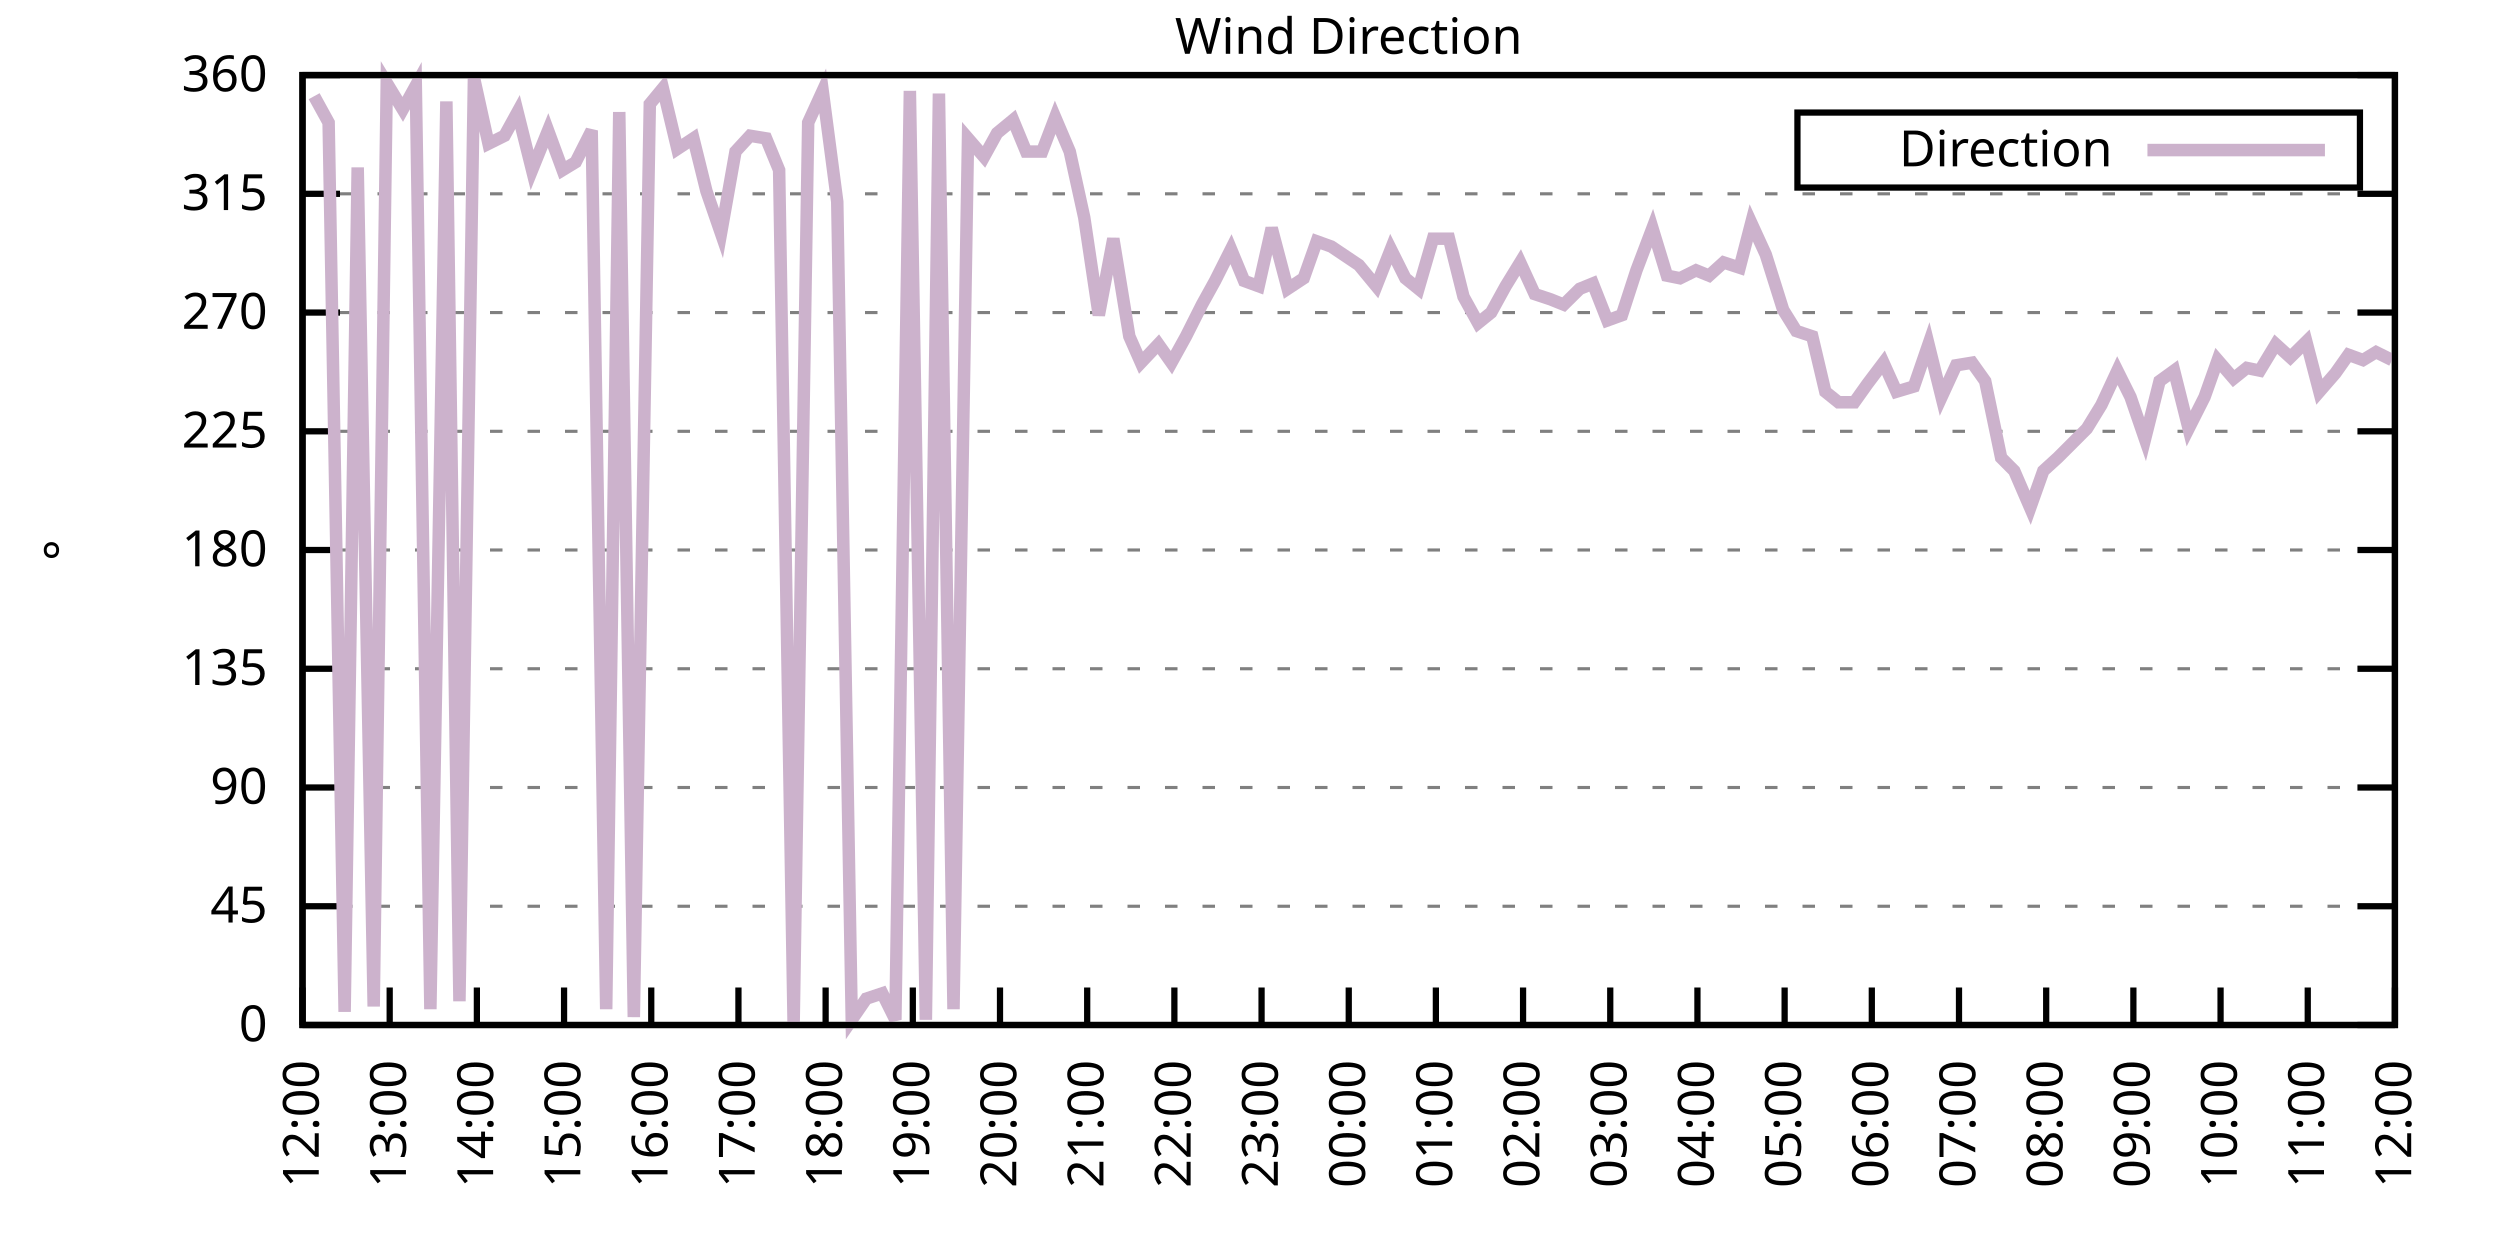
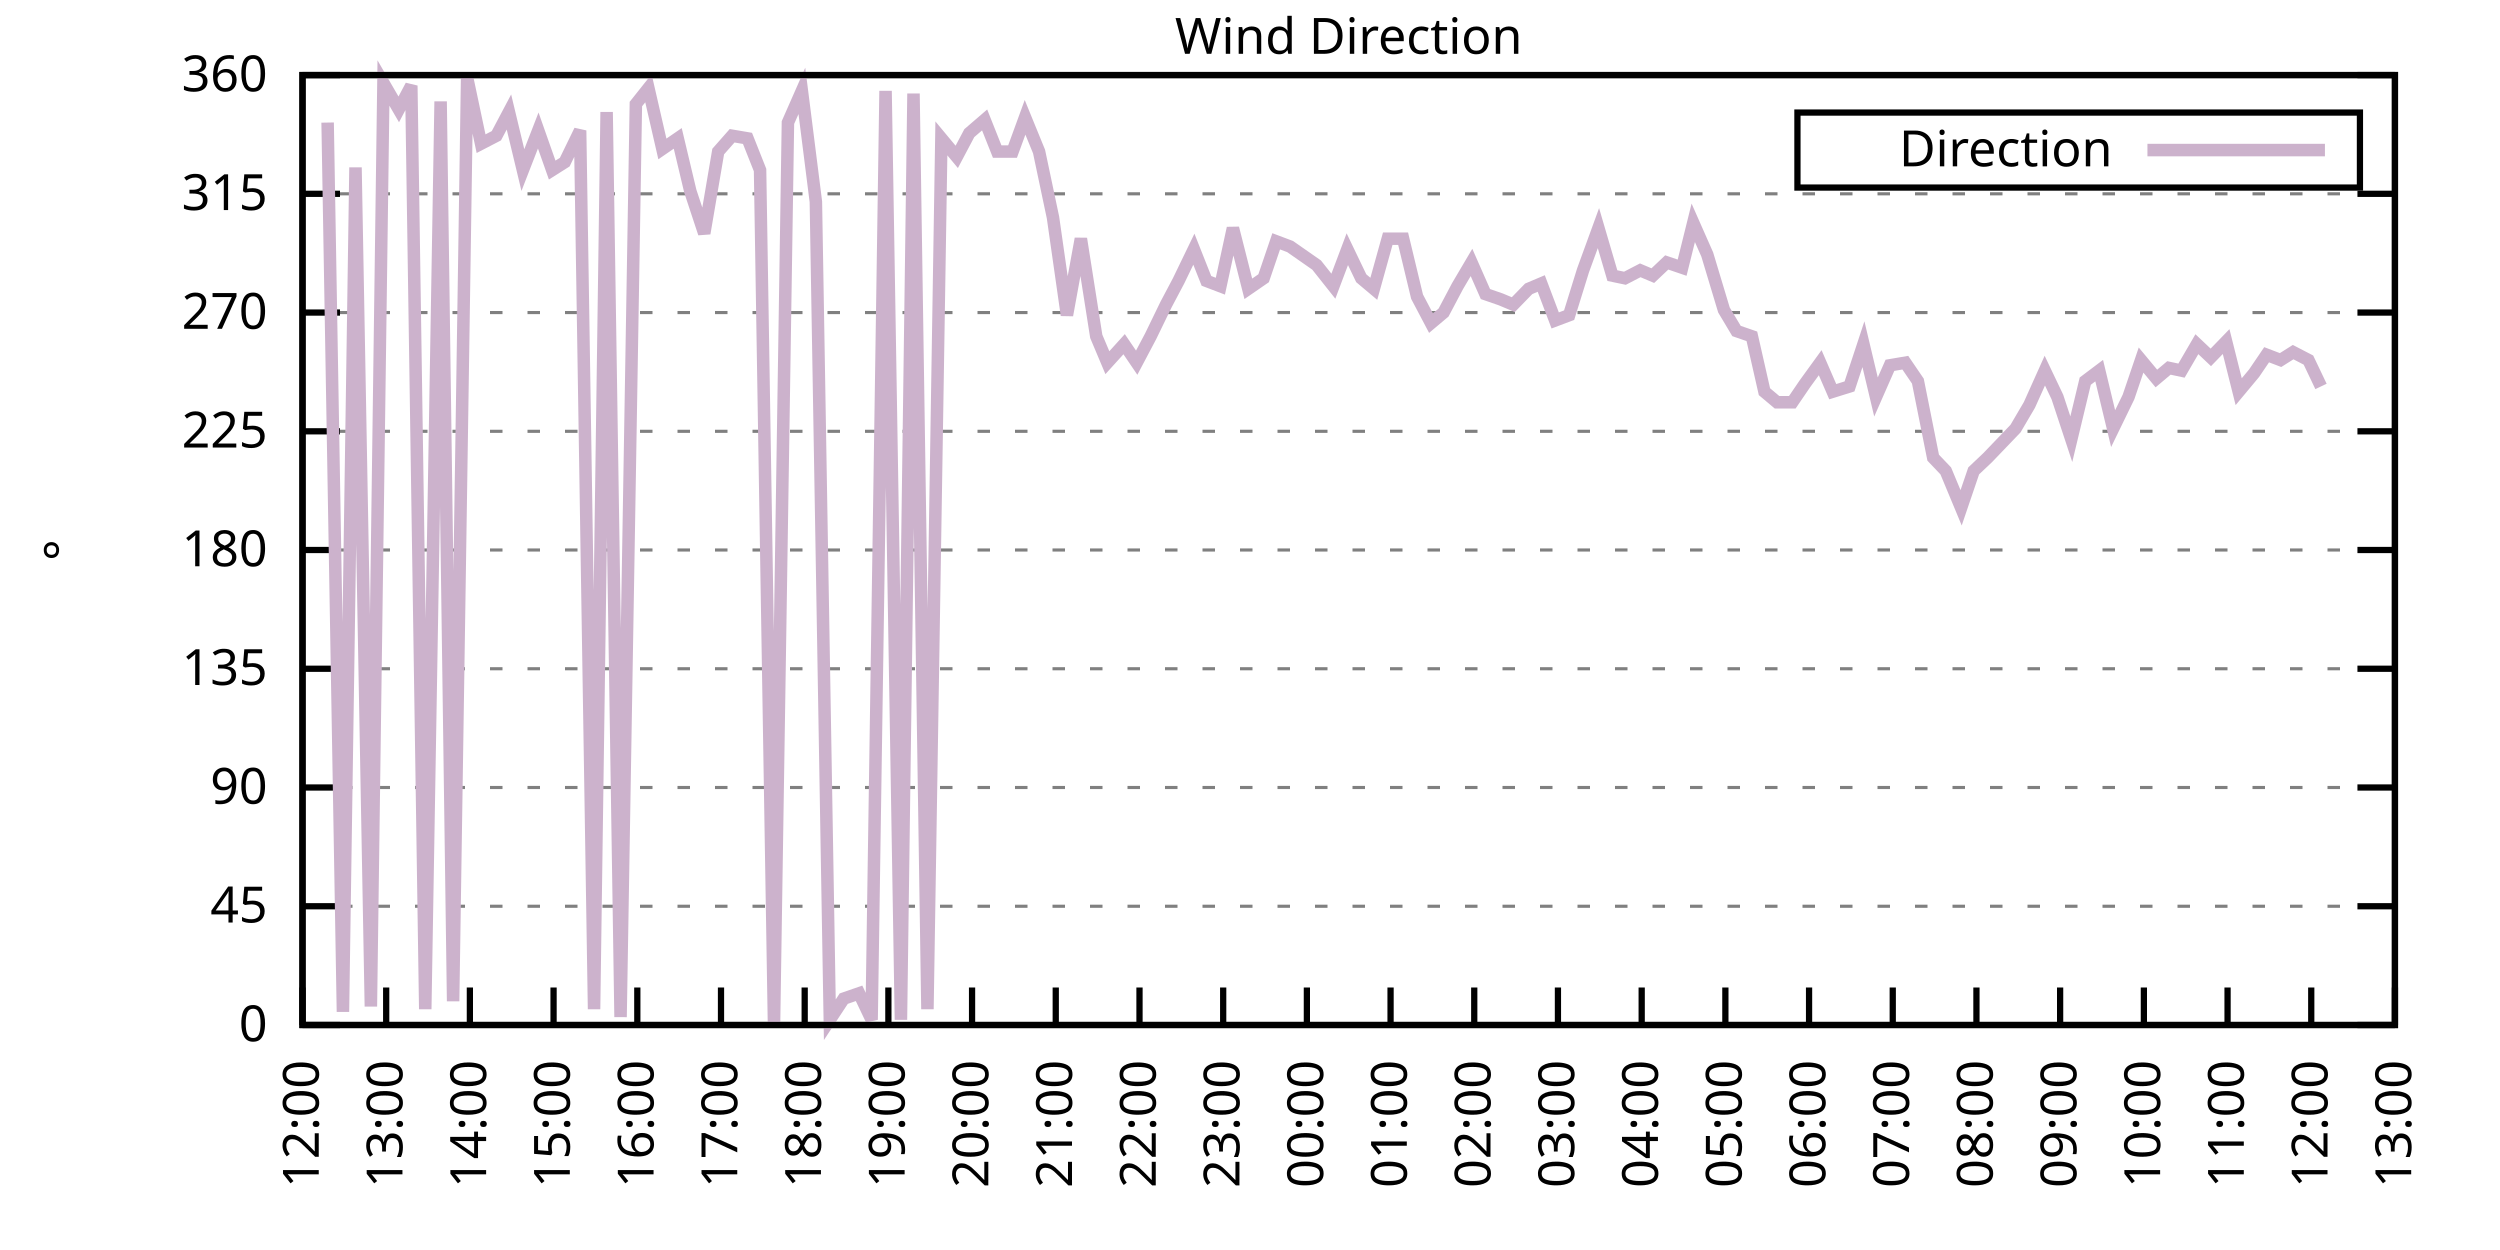
<svg xmlns="http://www.w3.org/2000/svg" xmlns:xlink="http://www.w3.org/1999/xlink" width="400" height="200" viewBox="0 0 400 200">
  <g id="gnuplot_canvas">
    <rect x="0" y="0" width="400" height="200" fill="none" />
    <defs>
      <circle id="gpDot" r="0.5" stroke-width="0.5" stroke="currentColor" />
      <path id="gpPt0" stroke-width="0.333" stroke="currentColor" d="M-1,0 h2 M0,-1 v2" />
      <path id="gpPt1" stroke-width="0.333" stroke="currentColor" d="M-1,-1 L1,1 M1,-1 L-1,1" />
      <path id="gpPt2" stroke-width="0.333" stroke="currentColor" d="M-1,0 L1,0 M0,-1 L0,1 M-1,-1 L1,1 M-1,1 L1,-1" />
      <rect id="gpPt3" stroke-width="0.333" stroke="currentColor" x="-1" y="-1" width="2" height="2" />
      <rect id="gpPt4" stroke-width="0.333" stroke="currentColor" fill="currentColor" x="-1" y="-1" width="2" height="2" />
      <circle id="gpPt5" stroke-width="0.333" stroke="currentColor" cx="0" cy="0" r="1" />
      <use xlink:href="#gpPt5" id="gpPt6" fill="currentColor" stroke="none" />
      <path id="gpPt7" stroke-width="0.333" stroke="currentColor" d="M0,-1.33 L-1.33,0.67 L1.33,0.67 z" />
      <use xlink:href="#gpPt7" id="gpPt8" fill="currentColor" stroke="none" />
      <use xlink:href="#gpPt7" id="gpPt9" stroke="currentColor" transform="rotate(180)" />
      <use xlink:href="#gpPt9" id="gpPt10" fill="currentColor" stroke="none" />
      <use xlink:href="#gpPt3" id="gpPt11" stroke="currentColor" transform="rotate(45)" />
      <use xlink:href="#gpPt11" id="gpPt12" fill="currentColor" stroke="none" />
      <path id="gpPt13" stroke-width="0.333" stroke="currentColor" d="M0,1.330 L1.265,0.411 L0.782,-1.067 L-0.782,-1.076 L-1.265,0.411 z" />
      <use xlink:href="#gpPt13" id="gpPt14" fill="currentColor" stroke="none" />
      <filter id="textbox" filterUnits="objectBoundingBox" x="0" y="0" height="1" width="1">
        <feFlood flood-color="white" flood-opacity="1" result="bgnd" />
        <feComposite in="SourceGraphic" in2="bgnd" operator="atop" />
      </filter>
      <filter id="greybox" filterUnits="objectBoundingBox" x="0" y="0" height="1" width="1">
        <feFlood flood-color="lightgrey" flood-opacity="1" result="grey" />
        <feComposite in="SourceGraphic" in2="grey" operator="atop" />
      </filter>
    </defs>
    <g fill="none" color="white" stroke="currentColor" stroke-width="1.00" stroke-linecap="butt" stroke-linejoin="miter">
</g>
    <g fill="none" color="black" stroke="currentColor" stroke-width="1.00" stroke-linecap="butt" stroke-linejoin="miter">
      <g stroke="none" shape-rendering="crispEdges">
        <polygon fill="rgb(255, 255, 255)" points="48.40,164.00 383.18,164.00 383.18,12.02 48.40,12.02 " />
      </g>
    </g>
    <g fill="none" color="black" stroke="currentColor" stroke-width="1.00" stroke-linecap="butt" stroke-linejoin="miter">
</g>
    <g fill="none" color="black" stroke="black" stroke-width="0.50" stroke-linecap="butt" stroke-linejoin="miter">
</g>
    <g fill="none" color="gray" stroke="currentColor" stroke-width="0.50" stroke-linecap="butt" stroke-linejoin="miter">
      <path stroke="gray" stroke-dasharray="2,4" class="gridline" d="M48.40,164.00 L383.19,164.00  " />
    </g>
    <g fill="none" color="gray" stroke="gray" stroke-width="1.00" stroke-linecap="butt" stroke-linejoin="miter">
</g>
    <g fill="none" color="black" stroke="currentColor" stroke-width="1.00" stroke-linecap="butt" stroke-linejoin="miter">
      <path stroke="black" d="M48.40,164.00 L54.40,164.00 M383.19,164.00 L377.19,164.00  " />
      <g transform="translate(42.80,166.60)" stroke="none" fill="black" font-family="Sans" font-size="8.00" text-anchor="end">
        <text>
          <tspan font-family="Sans"> 0</tspan>
        </text>
      </g>
    </g>
    <g fill="none" color="black" stroke="currentColor" stroke-width="1.00" stroke-linecap="butt" stroke-linejoin="miter">
</g>
    <g fill="none" color="black" stroke="black" stroke-width="0.50" stroke-linecap="butt" stroke-linejoin="miter">
</g>
    <g fill="none" color="gray" stroke="currentColor" stroke-width="0.50" stroke-linecap="butt" stroke-linejoin="miter">
      <path stroke="gray" stroke-dasharray="2,4" class="gridline" d="M48.40,145.00 L383.19,145.00  " />
    </g>
    <g fill="none" color="gray" stroke="gray" stroke-width="1.00" stroke-linecap="butt" stroke-linejoin="miter">
</g>
    <g fill="none" color="black" stroke="currentColor" stroke-width="1.00" stroke-linecap="butt" stroke-linejoin="miter">
      <path stroke="black" d="M48.40,145.00 L54.40,145.00 M383.19,145.00 L377.19,145.00  " />
      <g transform="translate(42.80,147.60)" stroke="none" fill="black" font-family="Sans" font-size="8.00" text-anchor="end">
        <text>
          <tspan font-family="Sans"> 45</tspan>
        </text>
      </g>
    </g>
    <g fill="none" color="black" stroke="currentColor" stroke-width="1.00" stroke-linecap="butt" stroke-linejoin="miter">
</g>
    <g fill="none" color="black" stroke="black" stroke-width="0.50" stroke-linecap="butt" stroke-linejoin="miter">
</g>
    <g fill="none" color="gray" stroke="currentColor" stroke-width="0.50" stroke-linecap="butt" stroke-linejoin="miter">
      <path stroke="gray" stroke-dasharray="2,4" class="gridline" d="M48.40,126.00 L383.19,126.00  " />
    </g>
    <g fill="none" color="gray" stroke="gray" stroke-width="1.00" stroke-linecap="butt" stroke-linejoin="miter">
</g>
    <g fill="none" color="black" stroke="currentColor" stroke-width="1.00" stroke-linecap="butt" stroke-linejoin="miter">
      <path stroke="black" d="M48.40,126.00 L54.40,126.00 M383.19,126.00 L377.19,126.00  " />
      <g transform="translate(42.80,128.60)" stroke="none" fill="black" font-family="Sans" font-size="8.00" text-anchor="end">
        <text>
          <tspan font-family="Sans"> 90</tspan>
        </text>
      </g>
    </g>
    <g fill="none" color="black" stroke="currentColor" stroke-width="1.00" stroke-linecap="butt" stroke-linejoin="miter">
</g>
    <g fill="none" color="black" stroke="black" stroke-width="0.50" stroke-linecap="butt" stroke-linejoin="miter">
</g>
    <g fill="none" color="gray" stroke="currentColor" stroke-width="0.50" stroke-linecap="butt" stroke-linejoin="miter">
      <path stroke="gray" stroke-dasharray="2,4" class="gridline" d="M48.40,107.00 L383.19,107.00  " />
    </g>
    <g fill="none" color="gray" stroke="gray" stroke-width="1.00" stroke-linecap="butt" stroke-linejoin="miter">
</g>
    <g fill="none" color="black" stroke="currentColor" stroke-width="1.00" stroke-linecap="butt" stroke-linejoin="miter">
      <path stroke="black" d="M48.40,107.00 L54.40,107.00 M383.19,107.00 L377.19,107.00  " />
      <g transform="translate(42.80,109.60)" stroke="none" fill="black" font-family="Sans" font-size="8.00" text-anchor="end">
        <text>
          <tspan font-family="Sans"> 135</tspan>
        </text>
      </g>
    </g>
    <g fill="none" color="black" stroke="currentColor" stroke-width="1.00" stroke-linecap="butt" stroke-linejoin="miter">
</g>
    <g fill="none" color="black" stroke="black" stroke-width="0.50" stroke-linecap="butt" stroke-linejoin="miter">
</g>
    <g fill="none" color="gray" stroke="currentColor" stroke-width="0.50" stroke-linecap="butt" stroke-linejoin="miter">
      <path stroke="gray" stroke-dasharray="2,4" class="gridline" d="M48.40,88.00 L383.19,88.00  " />
    </g>
    <g fill="none" color="gray" stroke="gray" stroke-width="1.00" stroke-linecap="butt" stroke-linejoin="miter">
</g>
    <g fill="none" color="black" stroke="currentColor" stroke-width="1.00" stroke-linecap="butt" stroke-linejoin="miter">
      <path stroke="black" d="M48.40,88.00 L54.40,88.00 M383.19,88.00 L377.19,88.00  " />
      <g transform="translate(42.80,90.60)" stroke="none" fill="black" font-family="Sans" font-size="8.00" text-anchor="end">
        <text>
          <tspan font-family="Sans"> 180</tspan>
        </text>
      </g>
    </g>
    <g fill="none" color="black" stroke="currentColor" stroke-width="1.00" stroke-linecap="butt" stroke-linejoin="miter">
</g>
    <g fill="none" color="black" stroke="black" stroke-width="0.50" stroke-linecap="butt" stroke-linejoin="miter">
</g>
    <g fill="none" color="gray" stroke="currentColor" stroke-width="0.50" stroke-linecap="butt" stroke-linejoin="miter">
      <path stroke="gray" stroke-dasharray="2,4" class="gridline" d="M48.40,69.01 L383.19,69.01  " />
    </g>
    <g fill="none" color="gray" stroke="gray" stroke-width="1.00" stroke-linecap="butt" stroke-linejoin="miter">
</g>
    <g fill="none" color="black" stroke="currentColor" stroke-width="1.00" stroke-linecap="butt" stroke-linejoin="miter">
      <path stroke="black" d="M48.40,69.01 L54.40,69.01 M383.19,69.01 L377.19,69.01  " />
      <g transform="translate(42.80,71.61)" stroke="none" fill="black" font-family="Sans" font-size="8.00" text-anchor="end">
        <text>
          <tspan font-family="Sans"> 225</tspan>
        </text>
      </g>
    </g>
    <g fill="none" color="black" stroke="currentColor" stroke-width="1.00" stroke-linecap="butt" stroke-linejoin="miter">
</g>
    <g fill="none" color="black" stroke="black" stroke-width="0.50" stroke-linecap="butt" stroke-linejoin="miter">
</g>
    <g fill="none" color="gray" stroke="currentColor" stroke-width="0.50" stroke-linecap="butt" stroke-linejoin="miter">
      <path stroke="gray" stroke-dasharray="2,4" class="gridline" d="M48.40,50.01 L383.19,50.01  " />
    </g>
    <g fill="none" color="gray" stroke="gray" stroke-width="1.00" stroke-linecap="butt" stroke-linejoin="miter">
</g>
    <g fill="none" color="black" stroke="currentColor" stroke-width="1.00" stroke-linecap="butt" stroke-linejoin="miter">
      <path stroke="black" d="M48.40,50.01 L54.40,50.01 M383.19,50.01 L377.19,50.01  " />
      <g transform="translate(42.80,52.61)" stroke="none" fill="black" font-family="Sans" font-size="8.00" text-anchor="end">
        <text>
          <tspan font-family="Sans"> 270</tspan>
        </text>
      </g>
    </g>
    <g fill="none" color="black" stroke="currentColor" stroke-width="1.00" stroke-linecap="butt" stroke-linejoin="miter">
</g>
    <g fill="none" color="black" stroke="black" stroke-width="0.50" stroke-linecap="butt" stroke-linejoin="miter">
</g>
    <g fill="none" color="gray" stroke="currentColor" stroke-width="0.50" stroke-linecap="butt" stroke-linejoin="miter">
      <path stroke="gray" stroke-dasharray="2,4" class="gridline" d="M48.40,31.01 L383.19,31.01  " />
    </g>
    <g fill="none" color="gray" stroke="gray" stroke-width="1.00" stroke-linecap="butt" stroke-linejoin="miter">
</g>
    <g fill="none" color="black" stroke="currentColor" stroke-width="1.00" stroke-linecap="butt" stroke-linejoin="miter">
      <path stroke="black" d="M48.40,31.01 L54.40,31.01 M383.19,31.01 L377.19,31.01  " />
      <g transform="translate(42.80,33.61)" stroke="none" fill="black" font-family="Sans" font-size="8.00" text-anchor="end">
        <text>
          <tspan font-family="Sans"> 315</tspan>
        </text>
      </g>
    </g>
    <g fill="none" color="black" stroke="currentColor" stroke-width="1.00" stroke-linecap="butt" stroke-linejoin="miter">
</g>
    <g fill="none" color="black" stroke="black" stroke-width="0.50" stroke-linecap="butt" stroke-linejoin="miter">
</g>
    <g fill="none" color="gray" stroke="currentColor" stroke-width="0.50" stroke-linecap="butt" stroke-linejoin="miter">
      <path stroke="gray" stroke-dasharray="2,4" class="gridline" d="M48.40,12.01 L383.19,12.01  " />
    </g>
    <g fill="none" color="gray" stroke="gray" stroke-width="1.00" stroke-linecap="butt" stroke-linejoin="miter">
</g>
    <g fill="none" color="black" stroke="currentColor" stroke-width="1.00" stroke-linecap="butt" stroke-linejoin="miter">
      <path stroke="black" d="M48.40,12.01 L54.40,12.01 M383.19,12.01 L377.19,12.01  " />
      <g transform="translate(42.80,14.61)" stroke="none" fill="black" font-family="Sans" font-size="8.00" text-anchor="end">
        <text>
          <tspan font-family="Sans"> 360</tspan>
        </text>
      </g>
    </g>
    <g fill="none" color="black" stroke="currentColor" stroke-width="1.00" stroke-linecap="butt" stroke-linejoin="miter">
      <path stroke="black" d="M48.40,164.00 L48.40,158.00  " />
      <g transform="translate(51.00,169.60) rotate(270.00)" stroke="none" fill="black" font-family="Sans" font-size="8.00" text-anchor="end">
        <text>
          <tspan font-family="Sans">12:00</tspan>
        </text>
      </g>
    </g>
    <g fill="none" color="black" stroke="currentColor" stroke-width="1.00" stroke-linecap="butt" stroke-linejoin="miter">
-       <path stroke="black" d="M62.35,164.00 L62.35,158.00  " />
-       <g transform="translate(64.95,169.60) rotate(270.00)" stroke="none" fill="black" font-family="Sans" font-size="8.00" text-anchor="end">
+       <path stroke="black" d="M61.79,164.00 L61.79,158.00  " />
+       <g transform="translate(64.39,169.60) rotate(270.00)" stroke="none" fill="black" font-family="Sans" font-size="8.00" text-anchor="end">
        <text>
          <tspan font-family="Sans">13:00</tspan>
        </text>
      </g>
    </g>
    <g fill="none" color="black" stroke="currentColor" stroke-width="1.00" stroke-linecap="butt" stroke-linejoin="miter">
-       <path stroke="black" d="M76.30,164.00 L76.30,158.00  " />
-       <g transform="translate(78.90,169.60) rotate(270.00)" stroke="none" fill="black" font-family="Sans" font-size="8.00" text-anchor="end">
+       <path stroke="black" d="M75.18,164.00 L75.18,158.00  " />
+       <g transform="translate(77.78,169.60) rotate(270.00)" stroke="none" fill="black" font-family="Sans" font-size="8.00" text-anchor="end">
        <text>
          <tspan font-family="Sans">14:00</tspan>
        </text>
      </g>
    </g>
    <g fill="none" color="black" stroke="currentColor" stroke-width="1.00" stroke-linecap="butt" stroke-linejoin="miter">
-       <path stroke="black" d="M90.25,164.00 L90.25,158.00  " />
-       <g transform="translate(92.85,169.60) rotate(270.00)" stroke="none" fill="black" font-family="Sans" font-size="8.00" text-anchor="end">
+       <path stroke="black" d="M88.57,164.00 L88.57,158.00  " />
+       <g transform="translate(91.17,169.60) rotate(270.00)" stroke="none" fill="black" font-family="Sans" font-size="8.00" text-anchor="end">
        <text>
          <tspan font-family="Sans">15:00</tspan>
        </text>
      </g>
    </g>
    <g fill="none" color="black" stroke="currentColor" stroke-width="1.00" stroke-linecap="butt" stroke-linejoin="miter">
-       <path stroke="black" d="M104.20,164.00 L104.20,158.00  " />
-       <g transform="translate(106.80,169.60) rotate(270.00)" stroke="none" fill="black" font-family="Sans" font-size="8.00" text-anchor="end">
+       <path stroke="black" d="M101.97,164.00 L101.97,158.00  " />
+       <g transform="translate(104.57,169.60) rotate(270.00)" stroke="none" fill="black" font-family="Sans" font-size="8.00" text-anchor="end">
        <text>
          <tspan font-family="Sans">16:00</tspan>
        </text>
      </g>
    </g>
    <g fill="none" color="black" stroke="currentColor" stroke-width="1.00" stroke-linecap="butt" stroke-linejoin="miter">
-       <path stroke="black" d="M118.15,164.00 L118.15,158.00  " />
-       <g transform="translate(120.75,169.60) rotate(270.00)" stroke="none" fill="black" font-family="Sans" font-size="8.00" text-anchor="end">
+       <path stroke="black" d="M115.36,164.00 L115.36,158.00  " />
+       <g transform="translate(117.96,169.60) rotate(270.00)" stroke="none" fill="black" font-family="Sans" font-size="8.00" text-anchor="end">
        <text>
          <tspan font-family="Sans">17:00</tspan>
        </text>
      </g>
    </g>
    <g fill="none" color="black" stroke="currentColor" stroke-width="1.00" stroke-linecap="butt" stroke-linejoin="miter">
-       <path stroke="black" d="M132.10,164.00 L132.10,158.00  " />
-       <g transform="translate(134.70,169.60) rotate(270.00)" stroke="none" fill="black" font-family="Sans" font-size="8.00" text-anchor="end">
+       <path stroke="black" d="M128.75,164.00 L128.75,158.00  " />
+       <g transform="translate(131.35,169.60) rotate(270.00)" stroke="none" fill="black" font-family="Sans" font-size="8.00" text-anchor="end">
        <text>
          <tspan font-family="Sans">18:00</tspan>
        </text>
      </g>
    </g>
    <g fill="none" color="black" stroke="currentColor" stroke-width="1.00" stroke-linecap="butt" stroke-linejoin="miter">
-       <path stroke="black" d="M146.05,164.00 L146.05,158.00  " />
-       <g transform="translate(148.65,169.60) rotate(270.00)" stroke="none" fill="black" font-family="Sans" font-size="8.00" text-anchor="end">
+       <path stroke="black" d="M142.14,164.00 L142.14,158.00  " />
+       <g transform="translate(144.74,169.60) rotate(270.00)" stroke="none" fill="black" font-family="Sans" font-size="8.00" text-anchor="end">
        <text>
          <tspan font-family="Sans">19:00</tspan>
        </text>
      </g>
    </g>
    <g fill="none" color="black" stroke="currentColor" stroke-width="1.00" stroke-linecap="butt" stroke-linejoin="miter">
-       <path stroke="black" d="M160.00,164.00 L160.00,158.00  " />
-       <g transform="translate(162.60,169.60) rotate(270.00)" stroke="none" fill="black" font-family="Sans" font-size="8.00" text-anchor="end">
+       <path stroke="black" d="M155.53,164.00 L155.53,158.00  " />
+       <g transform="translate(158.13,169.60) rotate(270.00)" stroke="none" fill="black" font-family="Sans" font-size="8.00" text-anchor="end">
        <text>
          <tspan font-family="Sans">20:00</tspan>
        </text>
      </g>
    </g>
    <g fill="none" color="black" stroke="currentColor" stroke-width="1.00" stroke-linecap="butt" stroke-linejoin="miter">
-       <path stroke="black" d="M173.95,164.00 L173.95,158.00  " />
-       <g transform="translate(176.55,169.60) rotate(270.00)" stroke="none" fill="black" font-family="Sans" font-size="8.00" text-anchor="end">
+       <path stroke="black" d="M168.92,164.00 L168.92,158.00  " />
+       <g transform="translate(171.52,169.60) rotate(270.00)" stroke="none" fill="black" font-family="Sans" font-size="8.00" text-anchor="end">
        <text>
          <tspan font-family="Sans">21:00</tspan>
        </text>
      </g>
    </g>
    <g fill="none" color="black" stroke="currentColor" stroke-width="1.00" stroke-linecap="butt" stroke-linejoin="miter">
-       <path stroke="black" d="M187.90,164.00 L187.90,158.00  " />
-       <g transform="translate(190.50,169.60) rotate(270.00)" stroke="none" fill="black" font-family="Sans" font-size="8.00" text-anchor="end">
+       <path stroke="black" d="M182.32,164.00 L182.32,158.00  " />
+       <g transform="translate(184.92,169.60) rotate(270.00)" stroke="none" fill="black" font-family="Sans" font-size="8.00" text-anchor="end">
        <text>
          <tspan font-family="Sans">22:00</tspan>
        </text>
      </g>
    </g>
    <g fill="none" color="black" stroke="currentColor" stroke-width="1.00" stroke-linecap="butt" stroke-linejoin="miter">
-       <path stroke="black" d="M201.85,164.00 L201.85,158.00  " />
-       <g transform="translate(204.45,169.60) rotate(270.00)" stroke="none" fill="black" font-family="Sans" font-size="8.00" text-anchor="end">
+       <path stroke="black" d="M195.71,164.00 L195.71,158.00  " />
+       <g transform="translate(198.31,169.60) rotate(270.00)" stroke="none" fill="black" font-family="Sans" font-size="8.00" text-anchor="end">
        <text>
          <tspan font-family="Sans">23:00</tspan>
        </text>
      </g>
    </g>
    <g fill="none" color="black" stroke="currentColor" stroke-width="1.00" stroke-linecap="butt" stroke-linejoin="miter">
-       <path stroke="black" d="M215.80,164.00 L215.80,158.00  " />
-       <g transform="translate(218.40,169.60) rotate(270.00)" stroke="none" fill="black" font-family="Sans" font-size="8.00" text-anchor="end">
+       <path stroke="black" d="M209.10,164.00 L209.10,158.00  " />
+       <g transform="translate(211.70,169.60) rotate(270.00)" stroke="none" fill="black" font-family="Sans" font-size="8.00" text-anchor="end">
        <text>
          <tspan font-family="Sans">00:00</tspan>
        </text>
      </g>
    </g>
    <g fill="none" color="black" stroke="currentColor" stroke-width="1.00" stroke-linecap="butt" stroke-linejoin="miter">
-       <path stroke="black" d="M229.74,164.00 L229.74,158.00  " />
-       <g transform="translate(232.34,169.60) rotate(270.00)" stroke="none" fill="black" font-family="Sans" font-size="8.00" text-anchor="end">
+       <path stroke="black" d="M222.49,164.00 L222.49,158.00  " />
+       <g transform="translate(225.09,169.60) rotate(270.00)" stroke="none" fill="black" font-family="Sans" font-size="8.00" text-anchor="end">
        <text>
          <tspan font-family="Sans">01:00</tspan>
        </text>
      </g>
    </g>
    <g fill="none" color="black" stroke="currentColor" stroke-width="1.00" stroke-linecap="butt" stroke-linejoin="miter">
-       <path stroke="black" d="M243.69,164.00 L243.69,158.00  " />
-       <g transform="translate(246.29,169.60) rotate(270.00)" stroke="none" fill="black" font-family="Sans" font-size="8.00" text-anchor="end">
+       <path stroke="black" d="M235.88,164.00 L235.88,158.00  " />
+       <g transform="translate(238.48,169.60) rotate(270.00)" stroke="none" fill="black" font-family="Sans" font-size="8.00" text-anchor="end">
        <text>
          <tspan font-family="Sans">02:00</tspan>
        </text>
      </g>
    </g>
    <g fill="none" color="black" stroke="currentColor" stroke-width="1.00" stroke-linecap="butt" stroke-linejoin="miter">
-       <path stroke="black" d="M257.64,164.00 L257.64,158.00  " />
-       <g transform="translate(260.24,169.60) rotate(270.00)" stroke="none" fill="black" font-family="Sans" font-size="8.00" text-anchor="end">
+       <path stroke="black" d="M249.27,164.00 L249.27,158.00  " />
+       <g transform="translate(251.87,169.60) rotate(270.00)" stroke="none" fill="black" font-family="Sans" font-size="8.00" text-anchor="end">
        <text>
          <tspan font-family="Sans">03:00</tspan>
        </text>
      </g>
    </g>
    <g fill="none" color="black" stroke="currentColor" stroke-width="1.00" stroke-linecap="butt" stroke-linejoin="miter">
-       <path stroke="black" d="M271.59,164.00 L271.59,158.00  " />
-       <g transform="translate(274.19,169.60) rotate(270.00)" stroke="none" fill="black" font-family="Sans" font-size="8.00" text-anchor="end">
+       <path stroke="black" d="M262.67,164.00 L262.67,158.00  " />
+       <g transform="translate(265.27,169.60) rotate(270.00)" stroke="none" fill="black" font-family="Sans" font-size="8.00" text-anchor="end">
        <text>
          <tspan font-family="Sans">04:00</tspan>
        </text>
      </g>
    </g>
    <g fill="none" color="black" stroke="currentColor" stroke-width="1.00" stroke-linecap="butt" stroke-linejoin="miter">
-       <path stroke="black" d="M285.54,164.00 L285.54,158.00  " />
-       <g transform="translate(288.14,169.60) rotate(270.00)" stroke="none" fill="black" font-family="Sans" font-size="8.00" text-anchor="end">
+       <path stroke="black" d="M276.06,164.00 L276.06,158.00  " />
+       <g transform="translate(278.66,169.60) rotate(270.00)" stroke="none" fill="black" font-family="Sans" font-size="8.00" text-anchor="end">
        <text>
          <tspan font-family="Sans">05:00</tspan>
        </text>
      </g>
    </g>
    <g fill="none" color="black" stroke="currentColor" stroke-width="1.00" stroke-linecap="butt" stroke-linejoin="miter">
-       <path stroke="black" d="M299.49,164.00 L299.49,158.00  " />
-       <g transform="translate(302.09,169.60) rotate(270.00)" stroke="none" fill="black" font-family="Sans" font-size="8.00" text-anchor="end">
+       <path stroke="black" d="M289.45,164.00 L289.45,158.00  " />
+       <g transform="translate(292.05,169.60) rotate(270.00)" stroke="none" fill="black" font-family="Sans" font-size="8.00" text-anchor="end">
        <text>
          <tspan font-family="Sans">06:00</tspan>
        </text>
      </g>
    </g>
    <g fill="none" color="black" stroke="currentColor" stroke-width="1.00" stroke-linecap="butt" stroke-linejoin="miter">
-       <path stroke="black" d="M313.44,164.00 L313.44,158.00  " />
-       <g transform="translate(316.04,169.60) rotate(270.00)" stroke="none" fill="black" font-family="Sans" font-size="8.00" text-anchor="end">
+       <path stroke="black" d="M302.84,164.00 L302.84,158.00  " />
+       <g transform="translate(305.44,169.60) rotate(270.00)" stroke="none" fill="black" font-family="Sans" font-size="8.00" text-anchor="end">
        <text>
          <tspan font-family="Sans">07:00</tspan>
        </text>
      </g>
    </g>
    <g fill="none" color="black" stroke="currentColor" stroke-width="1.00" stroke-linecap="butt" stroke-linejoin="miter">
-       <path stroke="black" d="M327.39,164.00 L327.39,158.00  " />
-       <g transform="translate(329.99,169.60) rotate(270.00)" stroke="none" fill="black" font-family="Sans" font-size="8.00" text-anchor="end">
+       <path stroke="black" d="M316.23,164.00 L316.23,158.00  " />
+       <g transform="translate(318.83,169.60) rotate(270.00)" stroke="none" fill="black" font-family="Sans" font-size="8.00" text-anchor="end">
        <text>
          <tspan font-family="Sans">08:00</tspan>
        </text>
      </g>
    </g>
    <g fill="none" color="black" stroke="currentColor" stroke-width="1.00" stroke-linecap="butt" stroke-linejoin="miter">
-       <path stroke="black" d="M341.34,164.00 L341.34,158.00  " />
-       <g transform="translate(343.94,169.60) rotate(270.00)" stroke="none" fill="black" font-family="Sans" font-size="8.00" text-anchor="end">
+       <path stroke="black" d="M329.62,164.00 L329.62,158.00  " />
+       <g transform="translate(332.22,169.60) rotate(270.00)" stroke="none" fill="black" font-family="Sans" font-size="8.00" text-anchor="end">
        <text>
          <tspan font-family="Sans">09:00</tspan>
        </text>
      </g>
    </g>
    <g fill="none" color="black" stroke="currentColor" stroke-width="1.00" stroke-linecap="butt" stroke-linejoin="miter">
-       <path stroke="black" d="M355.29,164.00 L355.29,158.00  " />
-       <g transform="translate(357.89,169.60) rotate(270.00)" stroke="none" fill="black" font-family="Sans" font-size="8.00" text-anchor="end">
+       <path stroke="black" d="M343.02,164.00 L343.02,158.00  " />
+       <g transform="translate(345.62,169.60) rotate(270.00)" stroke="none" fill="black" font-family="Sans" font-size="8.00" text-anchor="end">
        <text>
          <tspan font-family="Sans">10:00</tspan>
        </text>
      </g>
    </g>
    <g fill="none" color="black" stroke="currentColor" stroke-width="1.00" stroke-linecap="butt" stroke-linejoin="miter">
-       <path stroke="black" d="M369.24,164.00 L369.24,158.00  " />
-       <g transform="translate(371.84,169.60) rotate(270.00)" stroke="none" fill="black" font-family="Sans" font-size="8.00" text-anchor="end">
+       <path stroke="black" d="M356.41,164.00 L356.41,158.00  " />
+       <g transform="translate(359.01,169.60) rotate(270.00)" stroke="none" fill="black" font-family="Sans" font-size="8.00" text-anchor="end">
        <text>
          <tspan font-family="Sans">11:00</tspan>
+         </text>
+       </g>
+     </g>
+     <g fill="none" color="black" stroke="currentColor" stroke-width="1.00" stroke-linecap="butt" stroke-linejoin="miter">
+       <path stroke="black" d="M369.80,164.00 L369.80,158.00  " />
+       <g transform="translate(372.40,169.60) rotate(270.00)" stroke="none" fill="black" font-family="Sans" font-size="8.00" text-anchor="end">
+         <text>
+           <tspan font-family="Sans">12:00</tspan>
        </text>
      </g>
    </g>
    <g fill="none" color="black" stroke="currentColor" stroke-width="1.00" stroke-linecap="butt" stroke-linejoin="miter">
      <path stroke="black" d="M383.19,164.00 L383.19,158.00  " />
      <g transform="translate(385.79,169.60) rotate(270.00)" stroke="none" fill="black" font-family="Sans" font-size="8.00" text-anchor="end">
        <text>
-           <tspan font-family="Sans">12:00</tspan>
+           <tspan font-family="Sans">13:00</tspan>
        </text>
      </g>
    </g>
    <g fill="none" color="black" stroke="currentColor" stroke-width="1.00" stroke-linecap="butt" stroke-linejoin="miter">
</g>
    <g fill="none" color="black" stroke="currentColor" stroke-width="1.00" stroke-linecap="butt" stroke-linejoin="miter">
      <path stroke="black" d="M48.40,12.01 L48.40,164.00 L383.19,164.00 L383.19,12.01 L48.40,12.01 Z  " />
    </g>
    <g fill="none" color="black" stroke="currentColor" stroke-width="1.00" stroke-linecap="butt" stroke-linejoin="miter">
</g>
    <g fill="none" color="black" stroke="currentColor" stroke-width="1.00" stroke-linecap="butt" stroke-linejoin="miter">
      <path stroke="black" d="M287.59,30.01 L287.59,18.01 L377.59,18.01 L377.59,30.01 L287.59,30.01 Z  " />
    </g>
    <g id="Wind_direction_plot_1">
      <g fill="none" color="white" stroke="black" stroke-width="2.00" stroke-linecap="butt" stroke-linejoin="miter">
</g>
      <g fill="none" color="black" stroke="currentColor" stroke-width="2.00" stroke-linecap="butt" stroke-linejoin="miter">
        <g transform="translate(337.99,26.61)" stroke="none" fill="black" font-family="Sans" font-size="8.00" text-anchor="end">
          <text>
            <tspan font-family="Sans">Direction</tspan>
          </text>
        </g>
      </g>
      <g fill="none" color="black" stroke="currentColor" stroke-width="2.00" stroke-linecap="butt" stroke-linejoin="miter">
-         <path stroke="rgb(204, 178, 204)" d="M343.59,24.01 L371.99,24.01 M50.26,15.39 L52.58,19.61 L55.14,161.89 L57.23,26.79 L59.79,161.04 L61.88,13.28   L64.44,17.50 L66.53,13.70 L68.86,161.47 L71.42,16.23 L73.51,160.20 L75.83,12.43 L78.16,22.99 L80.72,21.72   L82.81,17.92 L85.13,27.21 L87.69,20.88 L90.02,27.21 L92.11,25.94 L94.67,20.88 L96.99,161.47 L99.08,17.92   L101.41,162.73 L103.97,16.65 L106.06,14.12 L108.38,23.83 L110.94,22.14 L113.03,30.59 L115.36,37.34 L117.68,24.25   L120.01,21.72 L122.57,22.14 L124.66,27.21 L126.98,164.00 L129.31,19.61 L131.63,14.54 L133.96,32.28 L136.28,163.16   L138.61,159.78 L141.16,158.93 L143.26,163.16 L145.58,14.54 L148.14,163.16 L150.23,14.97 L152.56,161.47 L154.88,22.14   L157.44,25.10 L159.53,21.30 L162.09,19.19 L164.18,24.25 L166.74,24.25 L168.83,18.77 L171.16,24.25 L173.48,34.81   L175.81,50.43 L178.13,38.19 L180.69,53.81 L182.55,58.03 L185.34,55.07 L187.43,58.03 L189.76,53.81 L192.31,48.74   L194.41,44.94 L196.96,39.87 L199.06,44.94 L201.38,45.79 L203.47,36.50 L206.03,46.21 L208.59,44.52 L210.68,38.61   L213.01,39.45 L217.42,42.41 L220.21,45.79 L222.54,39.87 L224.86,44.52 L226.95,46.21 L229.28,38.19 L231.84,38.19   L234.16,47.47 L236.49,51.70 L238.58,50.01 L240.90,45.79 L243.23,41.99 L245.55,47.05 L248.11,47.90 L250.20,48.74   L252.76,46.21 L254.85,45.36 L257.18,51.27 L259.50,50.43 L261.83,43.25 L264.39,36.50 L266.71,44.10 L268.80,44.52   L271.36,43.25 L273.45,44.10 L275.78,41.99 L278.34,42.83 L280.20,35.65 L282.52,40.72 L285.31,49.59 L287.40,52.96   L289.96,53.81 L292.05,62.67 L294.15,64.36 L296.70,64.36 L298.80,61.41 L301.35,58.03 L303.44,62.67 L306.23,61.83   L308.56,55.07 L310.65,63.52 L312.98,58.45 L315.53,58.03 L317.63,60.98 L320.18,73.23 L322.28,75.34 L324.83,81.25   L326.93,75.34 L329.25,73.23 L333.90,68.58 L336.23,64.78 L338.78,59.30 L340.88,63.52 L343.20,70.27 L345.53,60.98   L347.85,59.30 L350.18,68.58 L352.73,63.52 L354.83,57.61 L357.38,60.56 L359.48,58.87 L361.57,59.30 L364.13,55.07   L366.45,57.18 L369.01,54.65 L371.10,62.67 L373.66,59.72 L375.75,56.76 L378.08,57.61 L380.17,56.34 L382.73,57.61    " />
+         <path stroke="rgb(204, 178, 204)" d="M343.59,24.01 L371.99,24.01 M52.42,19.61 L54.87,161.89 L56.88,26.79 L59.34,161.04 L61.35,13.28 L63.80,17.50   L65.81,13.70 L68.04,161.47 L70.50,16.23 L72.50,160.20 L74.74,12.43 L76.97,22.99 L79.42,21.72 L81.43,17.92   L83.66,27.21 L86.12,20.88 L88.35,27.21 L90.36,25.94 L92.82,20.88 L95.05,161.47 L97.06,17.92 L99.29,162.73   L101.74,16.65 L103.75,14.12 L105.98,23.83 L108.44,22.14 L110.45,30.59 L112.68,37.34 L114.91,24.25 L117.14,21.72   L119.60,22.14 L121.61,27.21 L123.84,164.00 L126.07,19.61 L128.30,14.54 L130.54,32.28 L132.77,163.16 L135.00,159.78   L137.45,158.93 L139.46,163.16 L141.69,14.54 L144.15,163.16 L146.16,14.97 L148.39,161.47 L150.62,22.14 L153.08,25.10   L155.09,21.30 L157.54,19.19 L159.55,24.25 L162.01,24.25 L164.01,18.77 L166.25,24.25 L168.48,34.81 L170.71,50.43   L172.94,38.19 L175.40,53.81 L177.18,58.03 L179.86,55.07 L181.87,58.03 L184.10,53.81 L186.56,48.74 L188.57,44.94   L191.02,39.87 L193.03,44.94 L195.26,45.79 L197.27,36.50 L199.73,46.21 L202.18,44.52 L204.19,38.61 L206.42,39.45   L210.66,42.41 L213.34,45.79 L215.57,39.87 L217.80,44.52 L219.81,46.21 L222.04,38.19 L224.50,38.19 L226.73,47.47   L228.96,51.70 L230.97,50.01 L233.20,45.79 L235.44,41.99 L237.67,47.05 L240.12,47.90 L242.13,48.74 L244.59,46.21   L246.60,45.36 L248.83,51.27 L251.06,50.43 L253.29,43.25 L255.75,36.50 L257.98,44.10 L259.99,44.52 L262.44,43.25   L264.45,44.10 L266.68,41.99 L269.14,42.83 L270.92,35.65 L273.16,40.72 L275.83,49.59 L277.84,52.96 L280.30,53.81   L282.31,62.67 L284.32,64.36 L286.77,64.36 L288.78,61.41 L291.23,58.03 L293.24,62.67 L295.92,61.83 L298.15,55.07   L300.16,63.52 L302.39,58.45 L304.85,58.03 L306.86,60.98 L309.31,73.23 L311.32,75.34 L313.78,81.25 L315.79,75.34   L318.02,73.23 L322.48,68.58 L324.71,64.78 L327.17,59.30 L329.18,63.52 L331.41,70.27 L333.64,60.98 L335.87,59.30   L338.10,68.58 L340.56,63.52 L342.57,57.61 L345.02,60.56 L347.03,58.87 L349.04,59.30 L351.50,55.07 L353.73,57.18   L356.18,54.65 L358.19,62.67 L360.65,59.72 L362.66,56.76 L364.89,57.61 L366.90,56.34 L369.35,57.61 L371.36,61.83    " />
      </g>
    </g>
    <g fill="none" color="black" stroke="currentColor" stroke-width="2.00" stroke-linecap="butt" stroke-linejoin="miter">
</g>
    <g fill="none" color="black" stroke="black" stroke-width="1.00" stroke-linecap="butt" stroke-linejoin="miter">
</g>
    <g fill="none" color="black" stroke="currentColor" stroke-width="1.00" stroke-linecap="butt" stroke-linejoin="miter">
      <path stroke="black" d="M48.40,12.01 L48.40,164.00 L383.19,164.00 L383.19,12.01 L48.40,12.01 Z  " />
      <g transform="translate(12.80,88.01) rotate(270.00)" stroke="none" fill="black" font-family="Sans" font-size="8.00" text-anchor="middle">
        <text>
          <tspan font-family="Sans">°</tspan>
        </text>
      </g>
    </g>
    <g fill="none" color="black" stroke="currentColor" stroke-width="1.00" stroke-linecap="butt" stroke-linejoin="miter">
</g>
    <g fill="none" color="black" stroke="currentColor" stroke-width="1.00" stroke-linecap="butt" stroke-linejoin="miter">
      <g transform="translate(215.79,8.61)" stroke="none" fill="black" font-family="Sans" font-size="8.00" text-anchor="middle">
        <text>
          <tspan font-family="Sans">Wind Direction</tspan>
        </text>
      </g>
    </g>
    <g fill="none" color="black" stroke="currentColor" stroke-width="1.00" stroke-linecap="butt" stroke-linejoin="miter">
</g>
  </g>
</svg>
